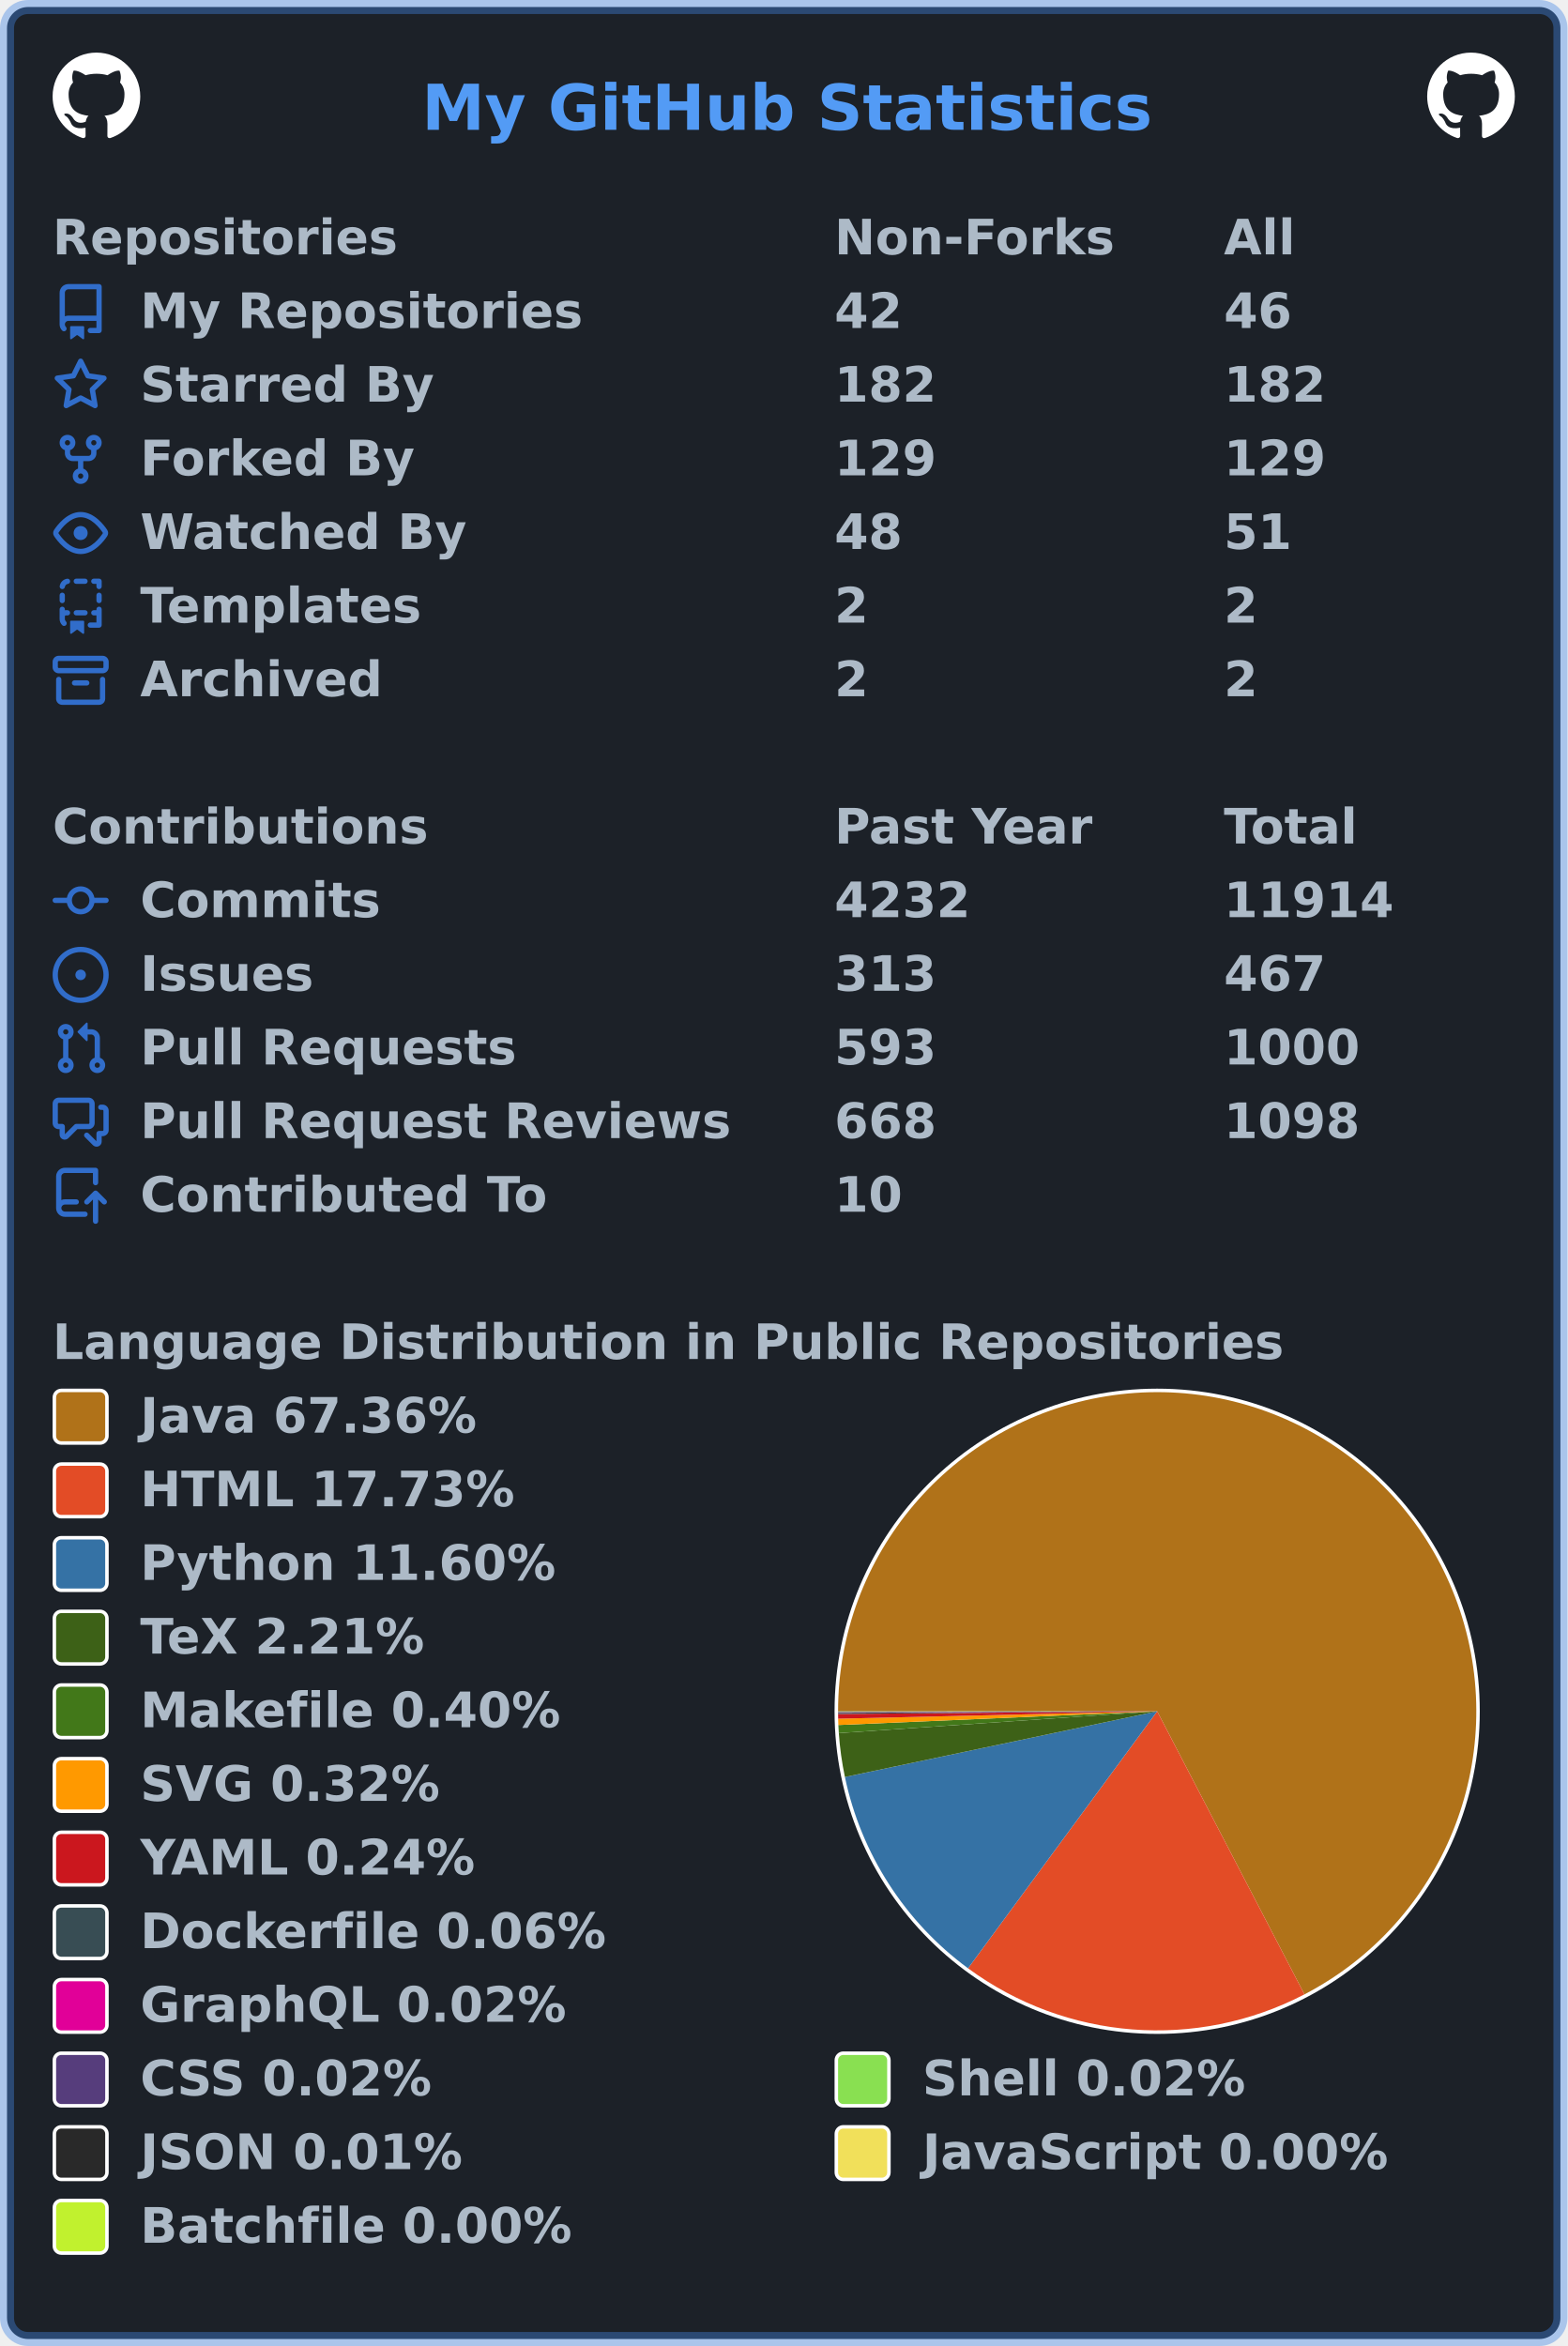
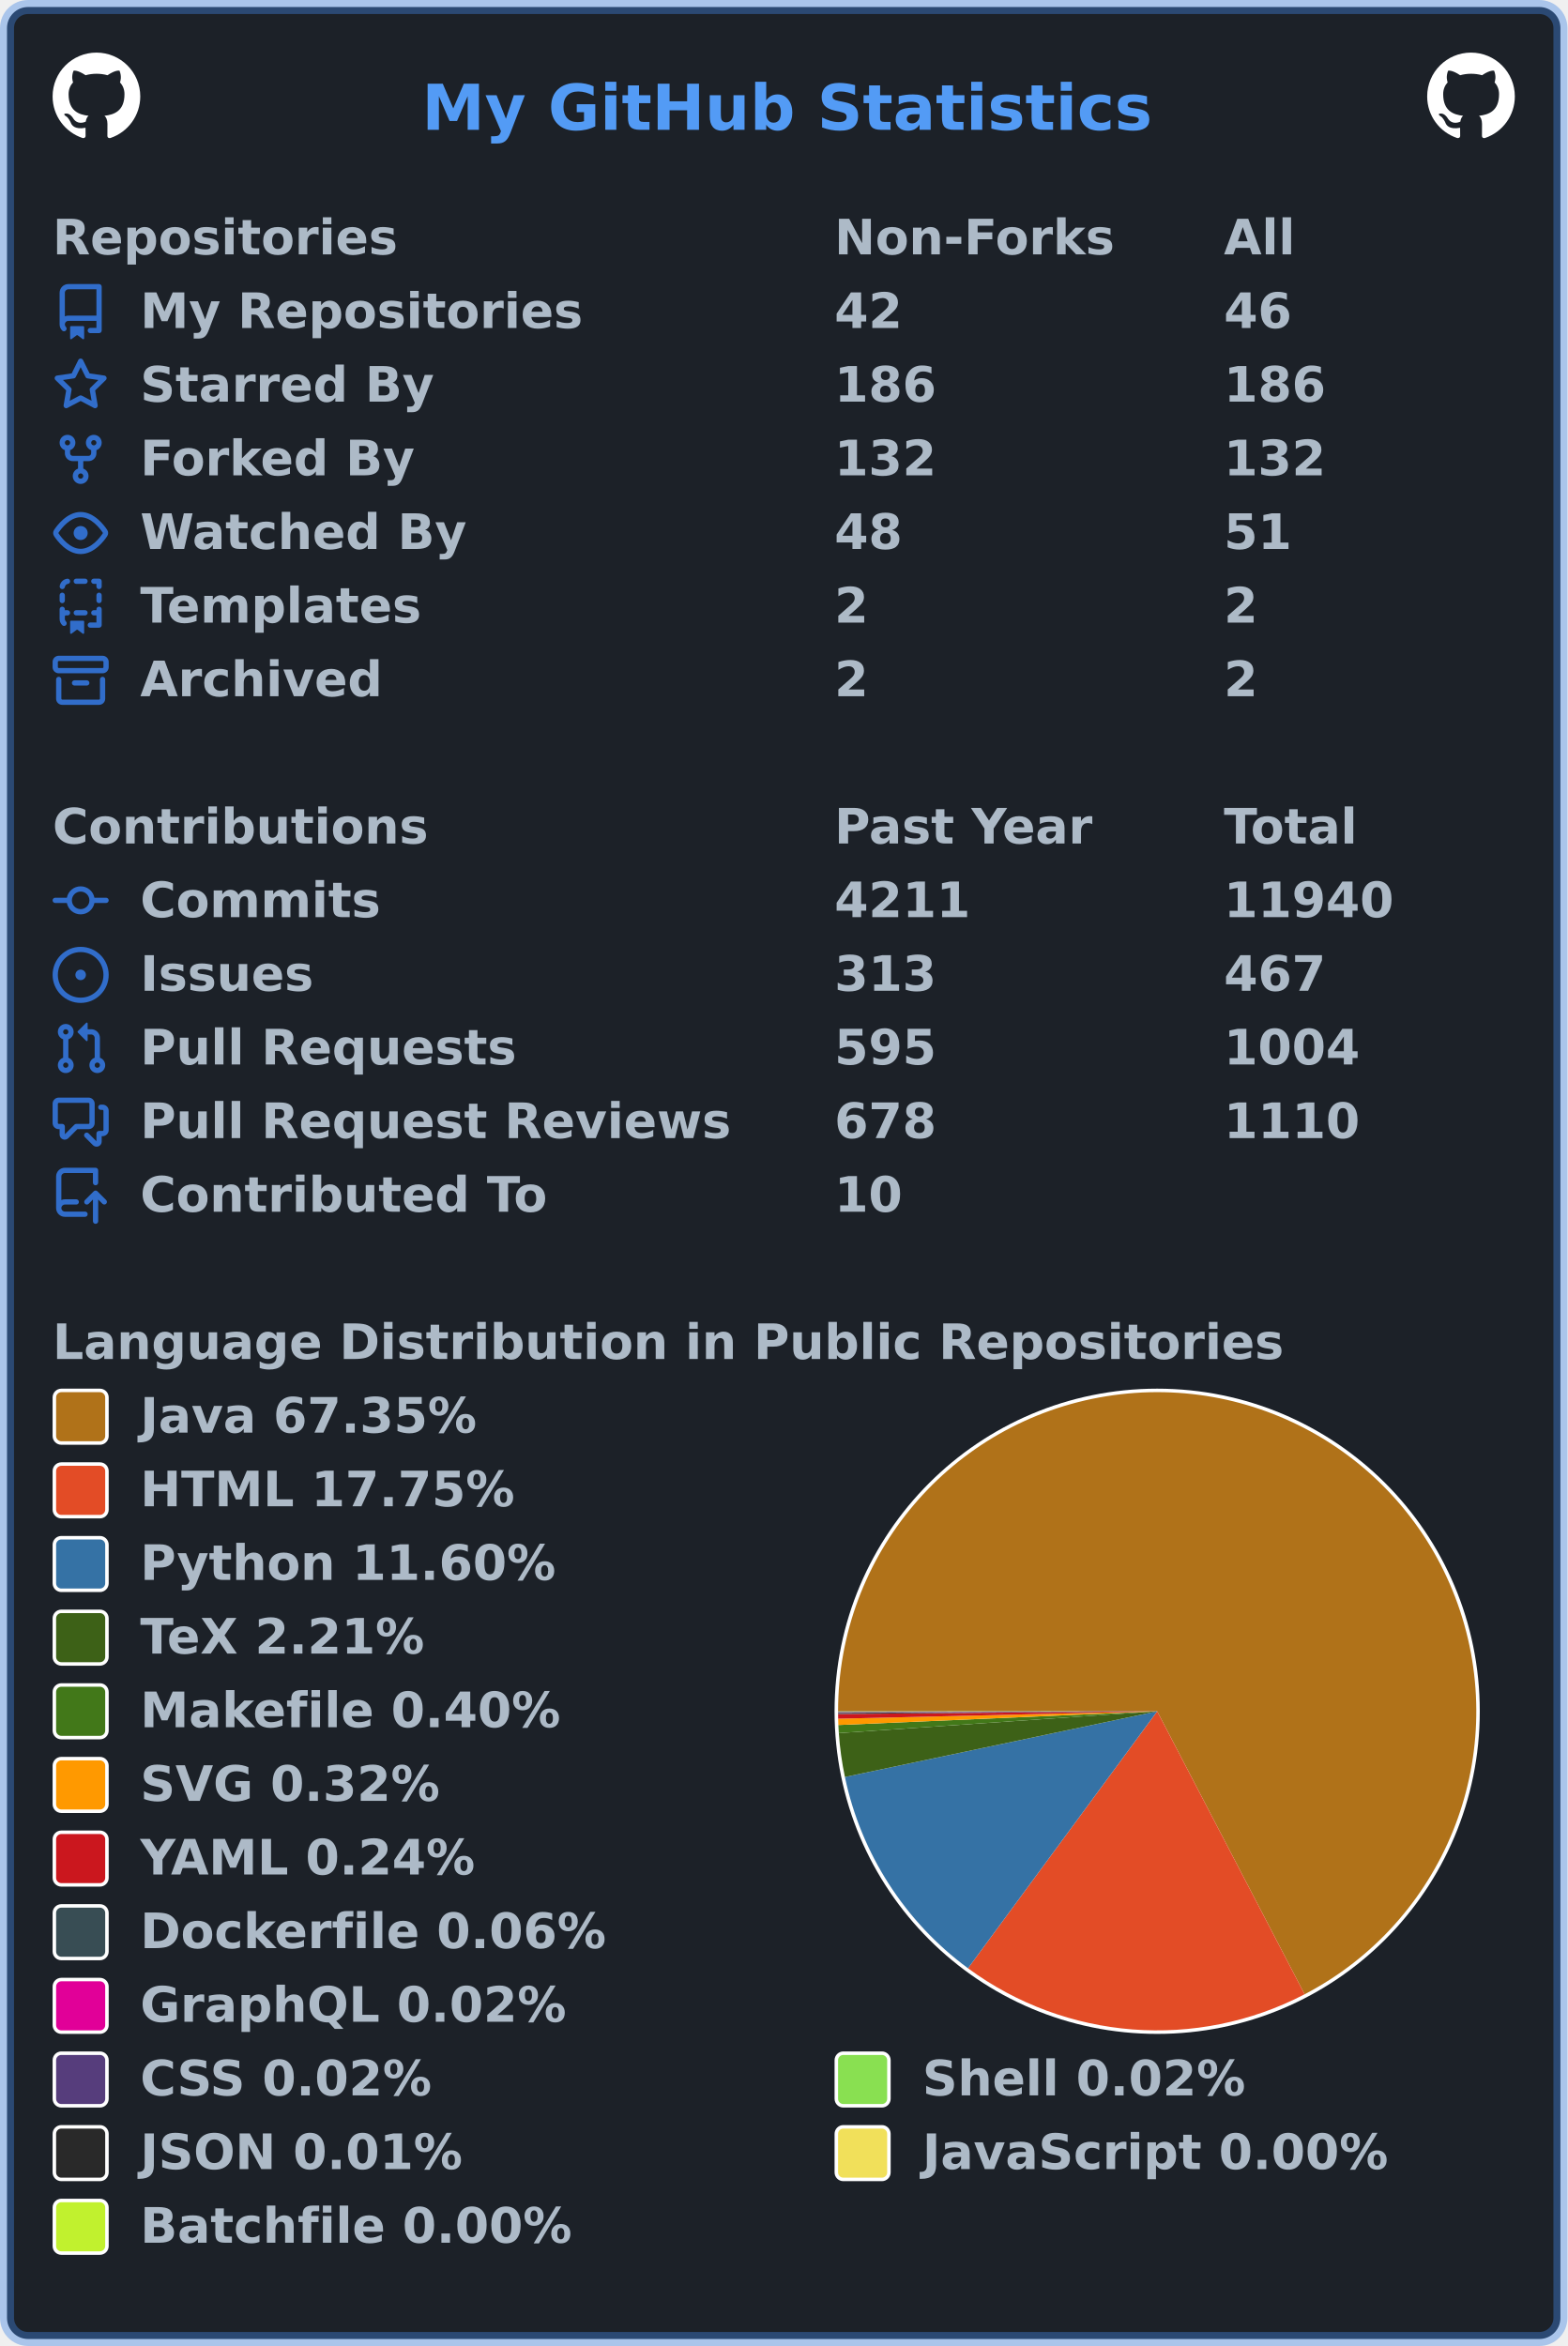
<svg xmlns="http://www.w3.org/2000/svg" width="447" height="669" viewBox="0 0 447 669" lang="en" xml:lang="en">
  <rect x="2" y="2" stroke-width="4" rx="6" width="443" height="665" stroke="rgba(65,132,228,0.4)" fill="#1c2128" />
  <g font-weight="600" font-size="110pt" font-family="Verdana,Geneva,DejaVu Sans,sans-serif" text-rendering="geometricPrecision">
    <text x="978" y="301" lengthAdjust="spacingAndGlyphs" textLength="1671" transform="scale(0.123)" fill="#539bf5">My GitHub Statistics</text>
    <svg x="15" y="15" width="25" height="25" viewBox="0 0 16 16">
      <path fill="#ffffff" fill-rule="evenodd" d="M8 0C3.58 0 0 3.58 0 8c0 3.54 2.29 6.53 5.47 7.59.4.07.55-.17.55-.38 0-.19-.01-.82-.01-1.49-2.01.37-2.53-.49-2.69-.94-.09-.23-.48-.94-.82-1.13-.28-.15-.68-.52-.01-.53.63-.01 1.08.58 1.23.82.72 1.21 1.87.87 2.33.66.07-.52.28-.87.51-1.07-1.78-.2-3.64-.89-3.64-3.95 0-.87.31-1.59.82-2.15-.08-.2-.36-1.02.08-2.12 0 0 .67-.21 2.2.82.64-.18 1.32-.27 2-.27.68 0 1.36.09 2 .27 1.53-1.04 2.2-.82 2.2-.82.44 1.1.16 1.92.08 2.12.51.56.82 1.27.82 2.15 0 3.07-1.87 3.75-3.65 3.95.29.25.54.73.54 1.48 0 1.07-.01 1.93-.01 2.2 0 .21.15.46.55.38A8.013 8.013 0 0016 8c0-4.42-3.58-8-8-8z" />
    </svg>
    <svg x="407" y="15" width="25" height="25" viewBox="0 0 16 16">
      <path fill="#ffffff" fill-rule="evenodd" d="M8 0C3.58 0 0 3.58 0 8c0 3.54 2.29 6.53 5.47 7.59.4.07.55-.17.55-.38 0-.19-.01-.82-.01-1.49-2.01.37-2.53-.49-2.69-.94-.09-.23-.48-.94-.82-1.13-.28-.15-.68-.52-.01-.53.63-.01 1.08.58 1.23.82.72 1.21 1.87.87 2.33.66.07-.52.28-.87.51-1.07-1.78-.2-3.64-.89-3.64-3.95 0-.87.31-1.59.82-2.15-.08-.2-.36-1.02.08-2.12 0 0 .67-.21 2.2.82.64-.18 1.32-.27 2-.27.68 0 1.36.09 2 .27 1.53-1.04 2.2-.82 2.2-.82.44 1.1.16 1.92.08 2.12.51.56.82 1.27.82 2.15 0 3.07-1.87 3.75-3.65 3.95.29.25.54.73.54 1.48 0 1.07-.01 1.93-.01 2.2 0 .21.15.46.55.38A8.013 8.013 0 0016 8c0-4.42-3.58-8-8-8z" />
    </svg>
    <g transform="translate(0, 60)" fill="#adbac7">
      <g transform="translate(15, 0)">
        <g transform="scale(0.095)">
          <text x="0" y="132" textLength="1020" lengthAdjust="spacingAndGlyphs">Repositories</text>
          <text x="2347" y="132" textLength="832" lengthAdjust="spacingAndGlyphs">Non-Forks</text>
          <text x="3516" y="132" textLength="206" lengthAdjust="spacingAndGlyphs">All</text>
        </g>
      </g>
      <g transform="translate(15, 21)">
        <path fill="#316dca" fill-rule="evenodd" d="M2 2.5A2.5 2.5 0 014.5 0h8.75a.75.75 0 01.75.75v12.5a.75.75 0 01-.75.75h-2.5a.75.75 0 110-1.5h1.75v-2h-8a1 1 0 00-.714 1.7.75.75 0 01-1.072 1.05A2.495 2.495 0 012 11.5v-9zm10.5-1V9h-8c-.356 0-.694.074-1 .208V2.5a1 1 0 011-1h8zM5 12.25v3.25a.25.25 0 00.4.2l1.45-1.087a.25.25 0 01.3 0L8.6 15.7a.25.25 0 00.4-.2v-3.25a.25.25 0 00-.25-.25h-3.5a.25.25 0 00-.25.25z" />
        <g transform="scale(0.095)">
          <text lengthAdjust="spacingAndGlyphs" textLength="1312" x="263" y="132">My Repositories</text>
          <text lengthAdjust="spacingAndGlyphs" textLength="210" x="2347" y="132">42</text>
          <text lengthAdjust="spacingAndGlyphs" textLength="210" x="3516" y="132">46</text>
        </g>
      </g>
      <g transform="translate(15, 42)">
        <path fill="#316dca" fill-rule="evenodd" d="M8 .25a.75.75 0 01.673.418l1.882 3.815 4.21.612a.75.75 0 01.416 1.279l-3.046 2.97.719 4.192a.75.75 0 01-1.088.791L8 12.347l-3.766 1.98a.75.75 0 01-1.088-.79l.72-4.194L.818 6.374a.75.75 0 01.416-1.28l4.21-.611L7.327.668A.75.75 0 018 .25zm0 2.445L6.615 5.5a.75.75 0 01-.564.41l-3.097.45 2.24 2.184a.75.75 0 01.216.664l-.528 3.084 2.769-1.456a.75.75 0 01.698 0l2.77 1.456-.53-3.084a.75.75 0 01.216-.664l2.24-2.183-3.096-.45a.75.75 0 01-.564-.41L8 2.694v.001z" />
        <g transform="scale(0.095)">
          <text lengthAdjust="spacingAndGlyphs" textLength="874" x="263" y="132">Starred By</text>
-           <text lengthAdjust="spacingAndGlyphs" textLength="315" x="2347" y="132">182</text>
-           <text lengthAdjust="spacingAndGlyphs" textLength="315" x="3516" y="132">182</text>
+           <text lengthAdjust="spacingAndGlyphs" textLength="315" x="2347" y="132">186</text>
+           <text lengthAdjust="spacingAndGlyphs" textLength="315" x="3516" y="132">186</text>
        </g>
      </g>
      <g transform="translate(15, 63)">
        <path fill="#316dca" fill-rule="evenodd" d="M5 3.25a.75.75 0 11-1.5 0 .75.75 0 011.5 0zm0 2.122a2.25 2.25 0 10-1.5 0v.878A2.25 2.25 0 005.75 8.5h1.5v2.128a2.251 2.251 0 101.5 0V8.5h1.5a2.25 2.25 0 002.25-2.25v-.878a2.25 2.25 0 10-1.5 0v.878a.75.75 0 01-.75.75h-4.5A.75.75 0 015 6.25v-.878zm3.75 7.378a.75.75 0 11-1.5 0 .75.75 0 011.5 0zm3-8.75a.75.75 0 100-1.5.75.75 0 000 1.5z" />
        <g transform="scale(0.095)">
          <text lengthAdjust="spacingAndGlyphs" textLength="828" x="263" y="132">Forked By</text>
-           <text lengthAdjust="spacingAndGlyphs" textLength="315" x="2347" y="132">129</text>
-           <text lengthAdjust="spacingAndGlyphs" textLength="315" x="3516" y="132">129</text>
+           <text lengthAdjust="spacingAndGlyphs" textLength="315" x="2347" y="132">132</text>
+           <text lengthAdjust="spacingAndGlyphs" textLength="315" x="3516" y="132">132</text>
        </g>
      </g>
      <g transform="translate(15, 84)">
        <path fill="#316dca" fill-rule="evenodd" d="M1.679 7.932c.412-.621 1.242-1.75 2.366-2.717C5.175 4.242 6.527 3.5 8 3.5c1.473 0 2.824.742 3.955 1.715 1.124.967 1.954 2.096 2.366 2.717a.119.119 0 010 .136c-.412.621-1.242 1.75-2.366 2.717C10.825 11.758 9.473 12.5 8 12.5c-1.473 0-2.824-.742-3.955-1.715C2.92 9.818 2.09 8.69 1.679 8.068a.119.119 0 010-.136zM8 2c-1.981 0-3.67.992-4.933 2.078C1.797 5.169.88 6.423.43 7.1a1.619 1.619 0 000 1.798c.45.678 1.367 1.932 2.637 3.024C4.329 13.008 6.019 14 8 14c1.981 0 3.67-.992 4.933-2.078 1.27-1.091 2.187-2.345 2.637-3.023a1.619 1.619 0 000-1.798c-.45-.678-1.367-1.932-2.637-3.023C11.671 2.992 9.981 2 8 2zm0 8a2 2 0 100-4 2 2 0 000 4z" />
        <g transform="scale(0.095)">
          <text lengthAdjust="spacingAndGlyphs" textLength="993" x="263" y="132">Watched By</text>
          <text lengthAdjust="spacingAndGlyphs" textLength="210" x="2347" y="132">48</text>
          <text lengthAdjust="spacingAndGlyphs" textLength="210" x="3516" y="132">51</text>
        </g>
      </g>
      <g transform="translate(15, 105)">
        <path fill="#316dca" fill-rule="evenodd" d="M6 .75A.75.75 0 016.75 0h2.5a.75.75 0 010 1.5h-2.5A.75.75 0 016 .75zm5 0a.75.75 0 01.75-.75h1.5a.75.75 0 01.75.75v1.5a.75.75 0 01-1.5 0V1.5h-.75A.75.75 0 0111 .75zM4.992.662a.75.75 0 01-.636.848c-.436.063-.783.41-.846.846a.75.75 0 01-1.485-.212A2.501 2.501 0 014.144.025a.75.75 0 01.848.637zM2.75 4a.75.75 0 01.75.75v1.5a.75.75 0 01-1.5 0v-1.5A.75.75 0 012.75 4zm10.5 0a.75.75 0 01.75.75v1.5a.75.75 0 01-1.5 0v-1.5a.75.75 0 01.75-.75zM2.75 8a.75.75 0 01.75.75v.268A1.72 1.72 0 013.75 9h.5a.75.75 0 010 1.5h-.5a.25.25 0 00-.25.25v.75c0 .28.114.532.3.714a.75.75 0 01-1.05 1.072A2.495 2.495 0 012 11.5V8.75A.75.75 0 012.75 8zm10.5 0a.75.75 0 01.75.75v4.5a.75.75 0 01-.75.75h-2.5a.75.75 0 010-1.5h1.75v-2h-.75a.75.75 0 010-1.5h.75v-.25a.75.75 0 01.75-.75zM6 9.75A.75.75 0 016.75 9h2.5a.75.75 0 010 1.5h-2.5A.75.75 0 016 9.75zm-1 2.5v3.25a.25.25 0 00.4.2l1.45-1.087a.25.25 0 01.3 0L8.6 15.7a.25.25 0 00.4-.2v-3.25a.25.25 0 00-.25-.25h-3.5a.25.25 0 00-.25.25z" />
        <g transform="scale(0.095)">
          <text lengthAdjust="spacingAndGlyphs" textLength="868" x="263" y="132">Templates</text>
          <text lengthAdjust="spacingAndGlyphs" textLength="105" x="2347" y="132">2</text>
          <text lengthAdjust="spacingAndGlyphs" textLength="105" x="3516" y="132">2</text>
        </g>
      </g>
      <g transform="translate(15, 126)">
        <path fill="#316dca" fill-rule="evenodd" d="M1.75 2.5a.25.25 0 00-.25.25v1.5c0 .138.112.25.25.25h12.5a.25.25 0 00.25-.25v-1.5a.25.25 0 00-.25-.25H1.75zM0 2.75C0 1.784.784 1 1.75 1h12.5c.966 0 1.75.784 1.75 1.75v1.5A1.75 1.75 0 0114.25 6H1.75A1.75 1.75 0 010 4.25v-1.5zM1.75 7a.75.75 0 01.75.75v5.5c0 .138.112.25.25.25h10.5a.25.25 0 00.25-.25v-5.5a.75.75 0 111.5 0v5.5A1.75 1.75 0 0113.25 15H2.75A1.75 1.75 0 011 13.25v-5.5A.75.75 0 011.75 7zm4.5 1a.75.75 0 000 1.5h3.5a.75.75 0 100-1.5h-3.5z" />
        <g transform="scale(0.095)">
          <text lengthAdjust="spacingAndGlyphs" textLength="726" x="263" y="132">Archived</text>
          <text lengthAdjust="spacingAndGlyphs" textLength="105" x="2347" y="132">2</text>
          <text lengthAdjust="spacingAndGlyphs" textLength="105" x="3516" y="132">2</text>
        </g>
      </g>
    </g>
    <g transform="translate(0, 228)" fill="#adbac7">
      <g transform="translate(15, 0)">
        <g transform="scale(0.095)">
          <text x="0" y="132" textLength="1112" lengthAdjust="spacingAndGlyphs">Contributions</text>
          <text x="2347" y="132" textLength="774" lengthAdjust="spacingAndGlyphs">Past Year</text>
          <text x="3516" y="132" textLength="414" lengthAdjust="spacingAndGlyphs">Total</text>
        </g>
      </g>
      <g transform="translate(15, 21)">
        <path fill="#316dca" fill-rule="evenodd" d="M10.5 7.75a2.5 2.5 0 11-5 0 2.5 2.5 0 015 0zm1.43.75a4.002 4.002 0 01-7.86 0H.75a.75.75 0 110-1.5h3.32a4.001 4.001 0 017.86 0h3.32a.75.75 0 110 1.5h-3.32z" />
        <g transform="scale(0.095)">
          <text lengthAdjust="spacingAndGlyphs" textLength="734" x="263" y="132">Commits</text>
-           <text lengthAdjust="spacingAndGlyphs" textLength="420" x="2347" y="132">4232</text>
-           <text lengthAdjust="spacingAndGlyphs" textLength="525" x="3516" y="132">11914</text>
+           <text lengthAdjust="spacingAndGlyphs" textLength="420" x="2347" y="132">4211</text>
+           <text lengthAdjust="spacingAndGlyphs" textLength="525" x="3516" y="132">11940</text>
        </g>
      </g>
      <g transform="translate(15, 42)">
        <path fill="#316dca" d="M8 9.5a1.5 1.5 0 100-3 1.5 1.5 0 000 3z" />
        <path fill="#316dca" fill-rule="evenodd" d="M8 0a8 8 0 100 16A8 8 0 008 0zM1.5 8a6.5 6.5 0 1113 0 6.5 6.5 0 01-13 0z" />
        <g transform="scale(0.095)">
          <text lengthAdjust="spacingAndGlyphs" textLength="512" x="263" y="132">Issues</text>
          <text lengthAdjust="spacingAndGlyphs" textLength="315" x="2347" y="132">313</text>
          <text lengthAdjust="spacingAndGlyphs" textLength="315" x="3516" y="132">467</text>
        </g>
      </g>
      <g transform="translate(15, 63)">
        <path fill="#316dca" fill-rule="evenodd" d="M7.177 3.073L9.573.677A.25.25 0 0110 .854v4.792a.25.25 0 01-.427.177L7.177 3.427a.25.25 0 010-.354zM3.75 2.5a.75.75 0 100 1.5.75.75 0 000-1.5zm-2.25.75a2.25 2.25 0 113 2.122v5.256a2.251 2.251 0 11-1.5 0V5.372A2.25 2.25 0 011.5 3.25zM11 2.5h-1V4h1a1 1 0 011 1v5.628a2.251 2.251 0 101.5 0V5A2.5 2.5 0 0011 2.5zm1 10.25a.75.75 0 111.5 0 .75.75 0 01-1.5 0zM3.75 12a.75.75 0 100 1.5.75.75 0 000-1.5z" />
        <g transform="scale(0.095)">
          <text lengthAdjust="spacingAndGlyphs" textLength="1113" x="263" y="132">Pull Requests</text>
-           <text lengthAdjust="spacingAndGlyphs" textLength="315" x="2347" y="132">593</text>
-           <text lengthAdjust="spacingAndGlyphs" textLength="420" x="3516" y="132">1000</text>
+           <text lengthAdjust="spacingAndGlyphs" textLength="315" x="2347" y="132">595</text>
+           <text lengthAdjust="spacingAndGlyphs" textLength="420" x="3516" y="132">1004</text>
        </g>
      </g>
      <g transform="translate(15, 84)">
        <path fill="#316dca" fill-rule="evenodd" d="M1.5 2.75a.25.25 0 01.25-.25h8.5a.25.25 0 01.25.25v5.5a.25.25 0 01-.25.25h-3.5a.75.75 0 00-.53.22L3.5 11.44V9.25a.75.75 0 00-.75-.75h-1a.25.25 0 01-.25-.25v-5.5zM1.75 1A1.75 1.75 0 000 2.75v5.5C0 9.216.784 10 1.75 10H2v1.543a1.457 1.457 0 002.487 1.03L7.061 10h3.189A1.75 1.75 0 0012 8.25v-5.5A1.75 1.75 0 0010.25 1h-8.5zM14.5 4.75a.25.25 0 00-.25-.25h-.5a.75.75 0 110-1.5h.5c.966 0 1.75.784 1.75 1.75v5.5A1.75 1.75 0 0114.25 12H14v1.543a1.457 1.457 0 01-2.487 1.03L9.22 12.28a.75.75 0 111.06-1.06l2.22 2.22v-2.19a.75.75 0 01.75-.75h1a.25.25 0 00.25-.25v-5.5z" />
        <g transform="scale(0.095)">
          <text lengthAdjust="spacingAndGlyphs" textLength="1762" x="263" y="132">Pull Request Reviews</text>
-           <text lengthAdjust="spacingAndGlyphs" textLength="315" x="2347" y="132">668</text>
-           <text lengthAdjust="spacingAndGlyphs" textLength="420" x="3516" y="132">1098</text>
+           <text lengthAdjust="spacingAndGlyphs" textLength="315" x="2347" y="132">678</text>
+           <text lengthAdjust="spacingAndGlyphs" textLength="420" x="3516" y="132">1110</text>
        </g>
      </g>
      <g transform="translate(15, 105)">
        <path fill="#316dca" fill-rule="evenodd" d="M1 2.5A2.5 2.5 0 013.5 0h8.75a.75.75 0 01.75.75v3.5a.75.75 0 01-1.5 0V1.5h-8a1 1 0 00-1 1v6.708A2.492 2.492 0 013.5 9h3.25a.75.75 0 010 1.5H3.5a1 1 0 100 2h5.75a.75.75 0 010 1.5H3.5A2.5 2.5 0 011 11.5v-9zm13.23 7.79a.75.75 0 001.06-1.06l-2.505-2.505a.75.75 0 00-1.06 0L9.22 9.229a.75.75 0 001.06 1.061l1.225-1.224v6.184a.75.75 0 001.5 0V9.066l1.224 1.224z" />
        <g transform="scale(0.095)">
          <text lengthAdjust="spacingAndGlyphs" textLength="1234" x="263" y="132">Contributed To</text>
          <text lengthAdjust="spacingAndGlyphs" textLength="210" x="2347" y="132">10</text>
        </g>
      </g>
    </g>
    <g transform="translate(0, 375)" fill="#adbac7">
      <g transform="translate(15, 0)">
        <g transform="scale(0.095)">
          <text x="0" y="132" textLength="3652" lengthAdjust="spacingAndGlyphs">Language Distribution in Public Repositories</text>
        </g>
      </g>
      <g transform="translate(238, 21)">
        <circle cx="92" cy="92" r="92" fill="#ffffff" />
      </g>
      <g transform="translate(239, 22)">
        <g>
-           <path fill-rule="evenodd" fill="#b07219" d="M 0.0,91 A 91 91 0 1 1 133.004 171.726 L 91,91 Z" />
-           <path fill-rule="evenodd" fill="#e34c26" d="M 133.004,171.726 A 91 91 0 0 1 37.061 164.291 L 91,91 Z" />
-           <path fill-rule="evenodd" fill="#3572A5" d="M 37.061,164.291 A 91 91 0 0 1 1.95 109.739 L 91,91 Z" />
-           <path fill-rule="evenodd" fill="#3D6117" d="M 1.95,109.739 A 91 91 0 0 1 0.213 97.225 L 91,91 Z" />
-           <path fill-rule="evenodd" fill="#427819" d="M 0.213,97.225 A 91 91 0 0 1 0.084 94.92 L 91,91 Z" />
+           <path fill-rule="evenodd" fill="#b07219" d="M 0.0,91 A 91 91 0 1 1 133.056 171.699 L 91,91 Z" />
+           <path fill-rule="evenodd" fill="#e34c26" d="M 133.056,171.699 A 91 91 0 0 1 37.05 164.283 L 91,91 Z" />
+           <path fill-rule="evenodd" fill="#3572A5" d="M 37.05,164.283 A 91 91 0 0 1 1.95 109.736 L 91,91 Z" />
+           <path fill-rule="evenodd" fill="#3D6117" d="M 1.95,109.736 A 91 91 0 0 1 0.213 97.224 L 91,91 Z" />
+           <path fill-rule="evenodd" fill="#427819" d="M 0.213,97.224 A 91 91 0 0 1 0.084 94.92 L 91,91 Z" />
          <path fill-rule="evenodd" fill="#ff9900" d="M 0.084,94.92 A 91 91 0 0 1 0.025 93.118 L 91,91 Z" />
          <path fill-rule="evenodd" fill="#cb171e" d="M 0.025,93.118 A 91 91 0 0 1 0.003 91.768 L 91,91 Z" />
          <path fill-rule="evenodd" fill="#384d54" d="M 0.003,91.768 A 91 91 0 0 1 0.001 91.415 L 91,91 Z" />
          <path fill-rule="evenodd" fill="#e10098" d="M 0.001,91.415 A 91 91 0 0 1 0 91.288 L 91,91 Z" />
          <path fill-rule="evenodd" fill="#563d7c" d="M 0,91.288 A 91 91 0 0 1 0 91.174 L 91,91 Z" />
-           <path fill-rule="evenodd" fill="#89e051" d="M 0,91.174 A 91 91 0 0 1 2.019517798146353e-05 91.061 L 91,91 Z" />
-           <path fill-rule="evenodd" fill="#292929" d="M 2.019517798146353e-05,91.061 A 91 91 0 0 1 1.7524089912512864e-06 91.018 L 91,91 Z" />
-           <path fill-rule="evenodd" fill="#f1e05a" d="M 1.7524089912512864e-06,91.018 A 91 91 0 0 1 1.8962181513870746e-07 91.006 L 91,91 Z" />
-           <path fill-rule="evenodd" fill="#C1F12E" d="M 1.8962181513870746e-07,91.006 A 91 91 0 0 1 0.0 91 L 91,91 Z" />
+           <path fill-rule="evenodd" fill="#89e051" d="M 0,91.174 A 91 91 0 0 1 2.0188933845588508e-05 91.061 L 91,91 Z" />
+           <path fill-rule="evenodd" fill="#292929" d="M 2.0188933845588508e-05,91.061 A 91 91 0 0 1 1.7518671597827051e-06 91.018 L 91,91 Z" />
+           <path fill-rule="evenodd" fill="#f1e05a" d="M 1.7518671597827051e-06,91.018 A 91 91 0 0 1 1.8956319536300725e-07 91.006 L 91,91 Z" />
+           <path fill-rule="evenodd" fill="#C1F12E" d="M 1.8956319536300725e-07,91.006 A 91 91 0 0 1 0.0 91 L 91,91 Z" />
          <animateTransform attributeName="transform" attributeType="XML" type="rotate" from="0 91 91" to="360 91 91" dur="10s" repeatCount="indefinite" />
        </g>
      </g>
      <g transform="translate(15, 21)">
        <rect x="0.5" y="0.5" rx="2" width="15" height="15" fill="#b07219" stroke-width="1" stroke="#ffffff" />
-         <text transform="scale(0.095)" x="263" y="132" textLength="1038" lengthAdjust="spacingAndGlyphs">Java 67.36%</text>
+         <text transform="scale(0.095)" x="263" y="132" textLength="1038" lengthAdjust="spacingAndGlyphs">Java 67.35%</text>
      </g>
      <g transform="translate(15, 42)">
        <rect x="0.5" y="0.5" rx="2" width="15" height="15" fill="#e34c26" stroke-width="1" stroke="#ffffff" />
-         <text transform="scale(0.095)" x="263" y="132" textLength="1142" lengthAdjust="spacingAndGlyphs">HTML 17.73%</text>
+         <text transform="scale(0.095)" x="263" y="132" textLength="1142" lengthAdjust="spacingAndGlyphs">HTML 17.75%</text>
      </g>
      <g transform="translate(15, 63)">
        <rect x="0.5" y="0.5" rx="2" width="15" height="15" fill="#3572A5" stroke-width="1" stroke="#ffffff" />
        <text transform="scale(0.095)" x="263" y="132" textLength="1254" lengthAdjust="spacingAndGlyphs">Python 11.60%</text>
      </g>
      <g transform="translate(15, 84)">
        <rect x="0.5" y="0.5" rx="2" width="15" height="15" fill="#3D6117" stroke-width="1" stroke="#ffffff" />
        <text transform="scale(0.095)" x="263" y="132" textLength="894" lengthAdjust="spacingAndGlyphs">TeX 2.21%</text>
      </g>
      <g transform="translate(15, 105)">
        <rect x="0.5" y="0.5" rx="2" width="15" height="15" fill="#427819" stroke-width="1" stroke="#ffffff" />
        <text transform="scale(0.095)" x="263" y="132" textLength="1272" lengthAdjust="spacingAndGlyphs">Makefile 0.40%</text>
      </g>
      <g transform="translate(15, 126)">
        <rect x="0.5" y="0.5" rx="2" width="15" height="15" fill="#ff9900" stroke-width="1" stroke="#ffffff" />
        <text transform="scale(0.095)" x="263" y="132" textLength="922" lengthAdjust="spacingAndGlyphs">SVG 0.32%</text>
      </g>
      <g transform="translate(15, 147)">
        <rect x="0.5" y="0.5" rx="2" width="15" height="15" fill="#cb171e" stroke-width="1" stroke="#ffffff" />
        <text transform="scale(0.095)" x="263" y="132" textLength="1026" lengthAdjust="spacingAndGlyphs">YAML 0.24%</text>
      </g>
      <g transform="translate(15, 168)">
        <rect x="0.5" y="0.5" rx="2" width="15" height="15" fill="#384d54" stroke-width="1" stroke="#ffffff" />
        <text transform="scale(0.095)" x="263" y="132" textLength="1414" lengthAdjust="spacingAndGlyphs">Dockerfile 0.06%</text>
      </g>
      <g transform="translate(15, 189)">
        <rect x="0.5" y="0.5" rx="2" width="15" height="15" fill="#e10098" stroke-width="1" stroke="#ffffff" />
        <text transform="scale(0.095)" x="263" y="132" textLength="1305" lengthAdjust="spacingAndGlyphs">GraphQL 0.02%</text>
      </g>
      <g transform="translate(15, 210)">
        <rect x="0.5" y="0.5" rx="2" width="15" height="15" fill="#563d7c" stroke-width="1" stroke="#ffffff" />
        <text transform="scale(0.095)" x="263" y="132" textLength="903" lengthAdjust="spacingAndGlyphs">CSS 0.02%</text>
        <rect x="223.5" y="0.5" rx="2" width="15" height="15" fill="#89e051" stroke-width="1" stroke="#ffffff" />
        <text transform="scale(0.095)" x="2611" y="132" textLength="982" lengthAdjust="spacingAndGlyphs">Shell 0.02%</text>
      </g>
      <g transform="translate(15, 231)">
        <rect x="0.5" y="0.5" rx="2" width="15" height="15" fill="#292929" stroke-width="1" stroke="#ffffff" />
        <text transform="scale(0.095)" x="263" y="132" textLength="993" lengthAdjust="spacingAndGlyphs">JSON 0.01%</text>
        <rect x="223.5" y="0.5" rx="2" width="15" height="15" fill="#f1e05a" stroke-width="1" stroke="#ffffff" />
        <text transform="scale(0.095)" x="2611" y="132" textLength="1412" lengthAdjust="spacingAndGlyphs">JavaScript 0.00%</text>
      </g>
      <g transform="translate(15, 252)">
        <rect x="0.5" y="0.5" rx="2" width="15" height="15" fill="#C1F12E" stroke-width="1" stroke="#ffffff" />
        <text transform="scale(0.095)" x="263" y="132" textLength="1304" lengthAdjust="spacingAndGlyphs">Batchfile 0.00%</text>
      </g>
    </g>
  </g>
</svg>
